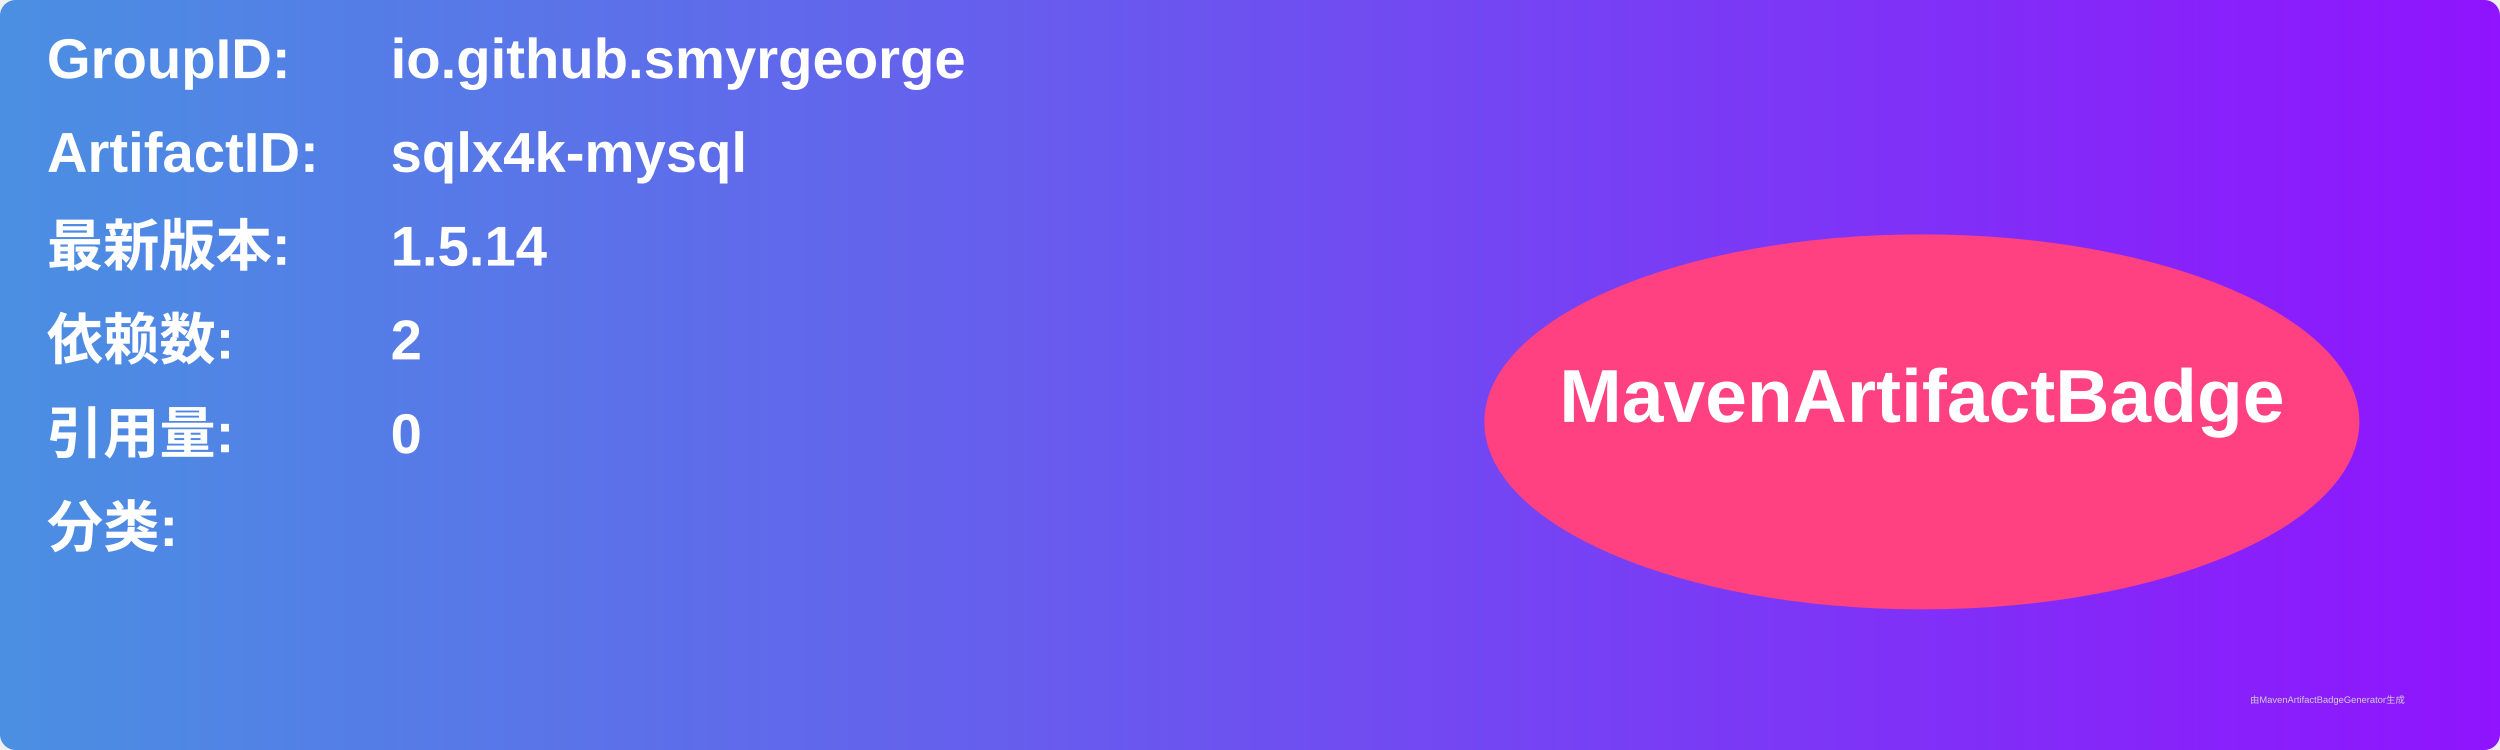
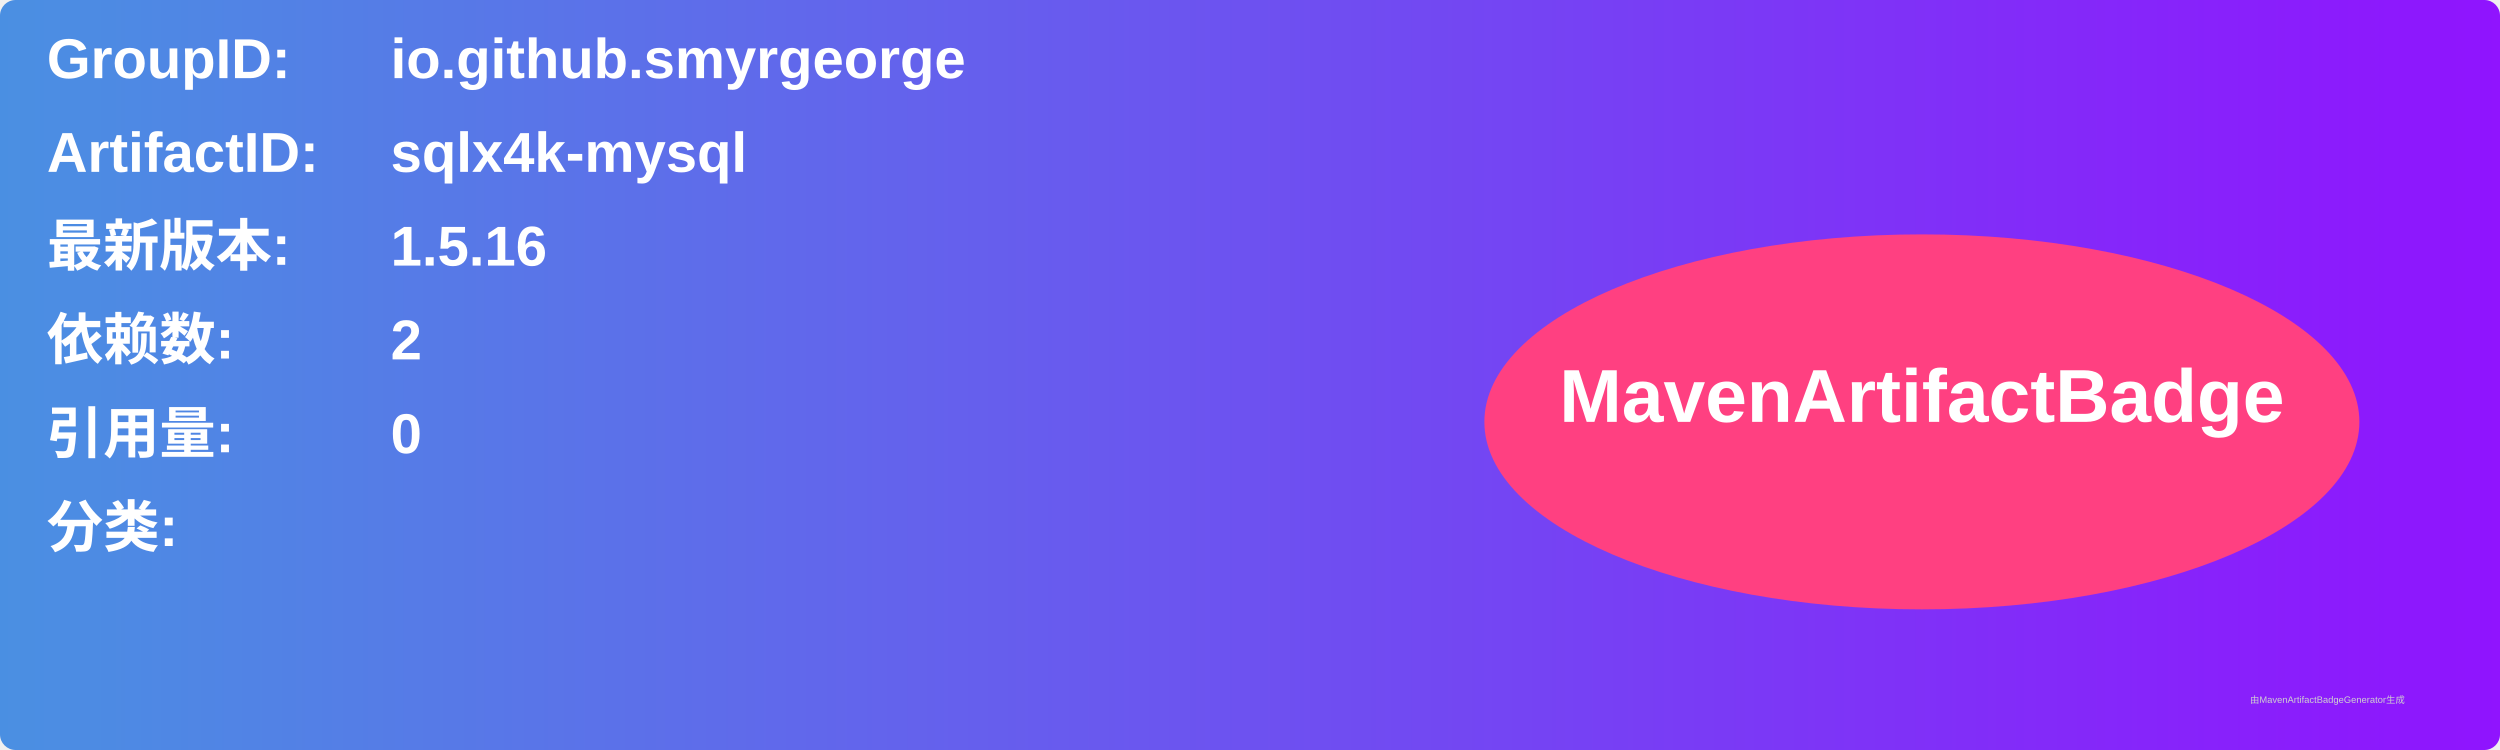
<svg xmlns="http://www.w3.org/2000/svg" width="800" height="240" viewBox="0 0 800 240">
  <linearGradient id="grad" x1="0%" y1="0%" x2="100%" y2="0%">
    <stop offset="0%" stop-color="#4a90e2" />
    <stop offset="100%" stop-color="#9013fe" />
  </linearGradient>
  <rect width="100%" height="100%" rx="5" ry="5" fill="url(#grad)" />
  <g transform="translate(15, 15)">
    <text x="0" y="10" font-family="Arial" font-size="18" fill="white" font-weight="bold" width="260">GroupID:</text>
    <text x="110" y="10" font-family="Arial" font-size="18" fill="white" font-weight="bold" width="460">io.github.smyrgeorge</text>
    <text x="0" y="40" font-family="Arial" font-size="18" fill="white" font-weight="bold" width="260">ArtifactID:</text>
    <text x="110" y="40" font-family="Arial" font-size="18" fill="white" font-weight="bold" width="460">sqlx4k-mysql</text>
    <text x="0" y="70" font-family="Arial" font-size="18" fill="white" font-weight="bold">最新版本:</text>
    <text x="110" y="70" font-family="Arial" font-size="18" fill="white" font-weight="bold">
-       <tspan font-weight="bold">1.5.14</tspan>
+       <tspan font-weight="bold">1.5.16</tspan>
    </text>
    <text x="0" y="100" font-family="Arial" font-size="18" fill="white" font-weight="bold">依赖数: </text>
    <text x="110" y="100" font-family="Arial" font-size="18" fill="white">
      <tspan font-weight="bold">2</tspan>
    </text>
    <text x="0" y="130" font-family="Arial" font-size="18" fill="white" font-weight="bold">引用量: </text>
    <text x="110" y="130" font-family="Arial" font-size="18" fill="white">
      <tspan font-weight="bold">0</tspan>
    </text>
    <text x="0" y="160" font-family="Arial" font-size="18" fill="white" font-weight="bold">分类:</text>
    <text x="10" y="190" font-family="Arial" font-size="10" fill="white">
      <tspan font-weight="bold" />
    </text>
    <ellipse cx="600" cy="120" rx="140" ry="60" fill="#ff4081" />
    <text x="600" y="120" text-anchor="middle" font-family="Arial" font-size="24" fill="white" font-weight="bold">MavenArtifactBadge</text>
  </g>
  <text x="720" y="225" font-family="Arial" font-size="3" fill="#d0d0d0">由MavenArtifactBadgeGenerator生成</text>
</svg>
